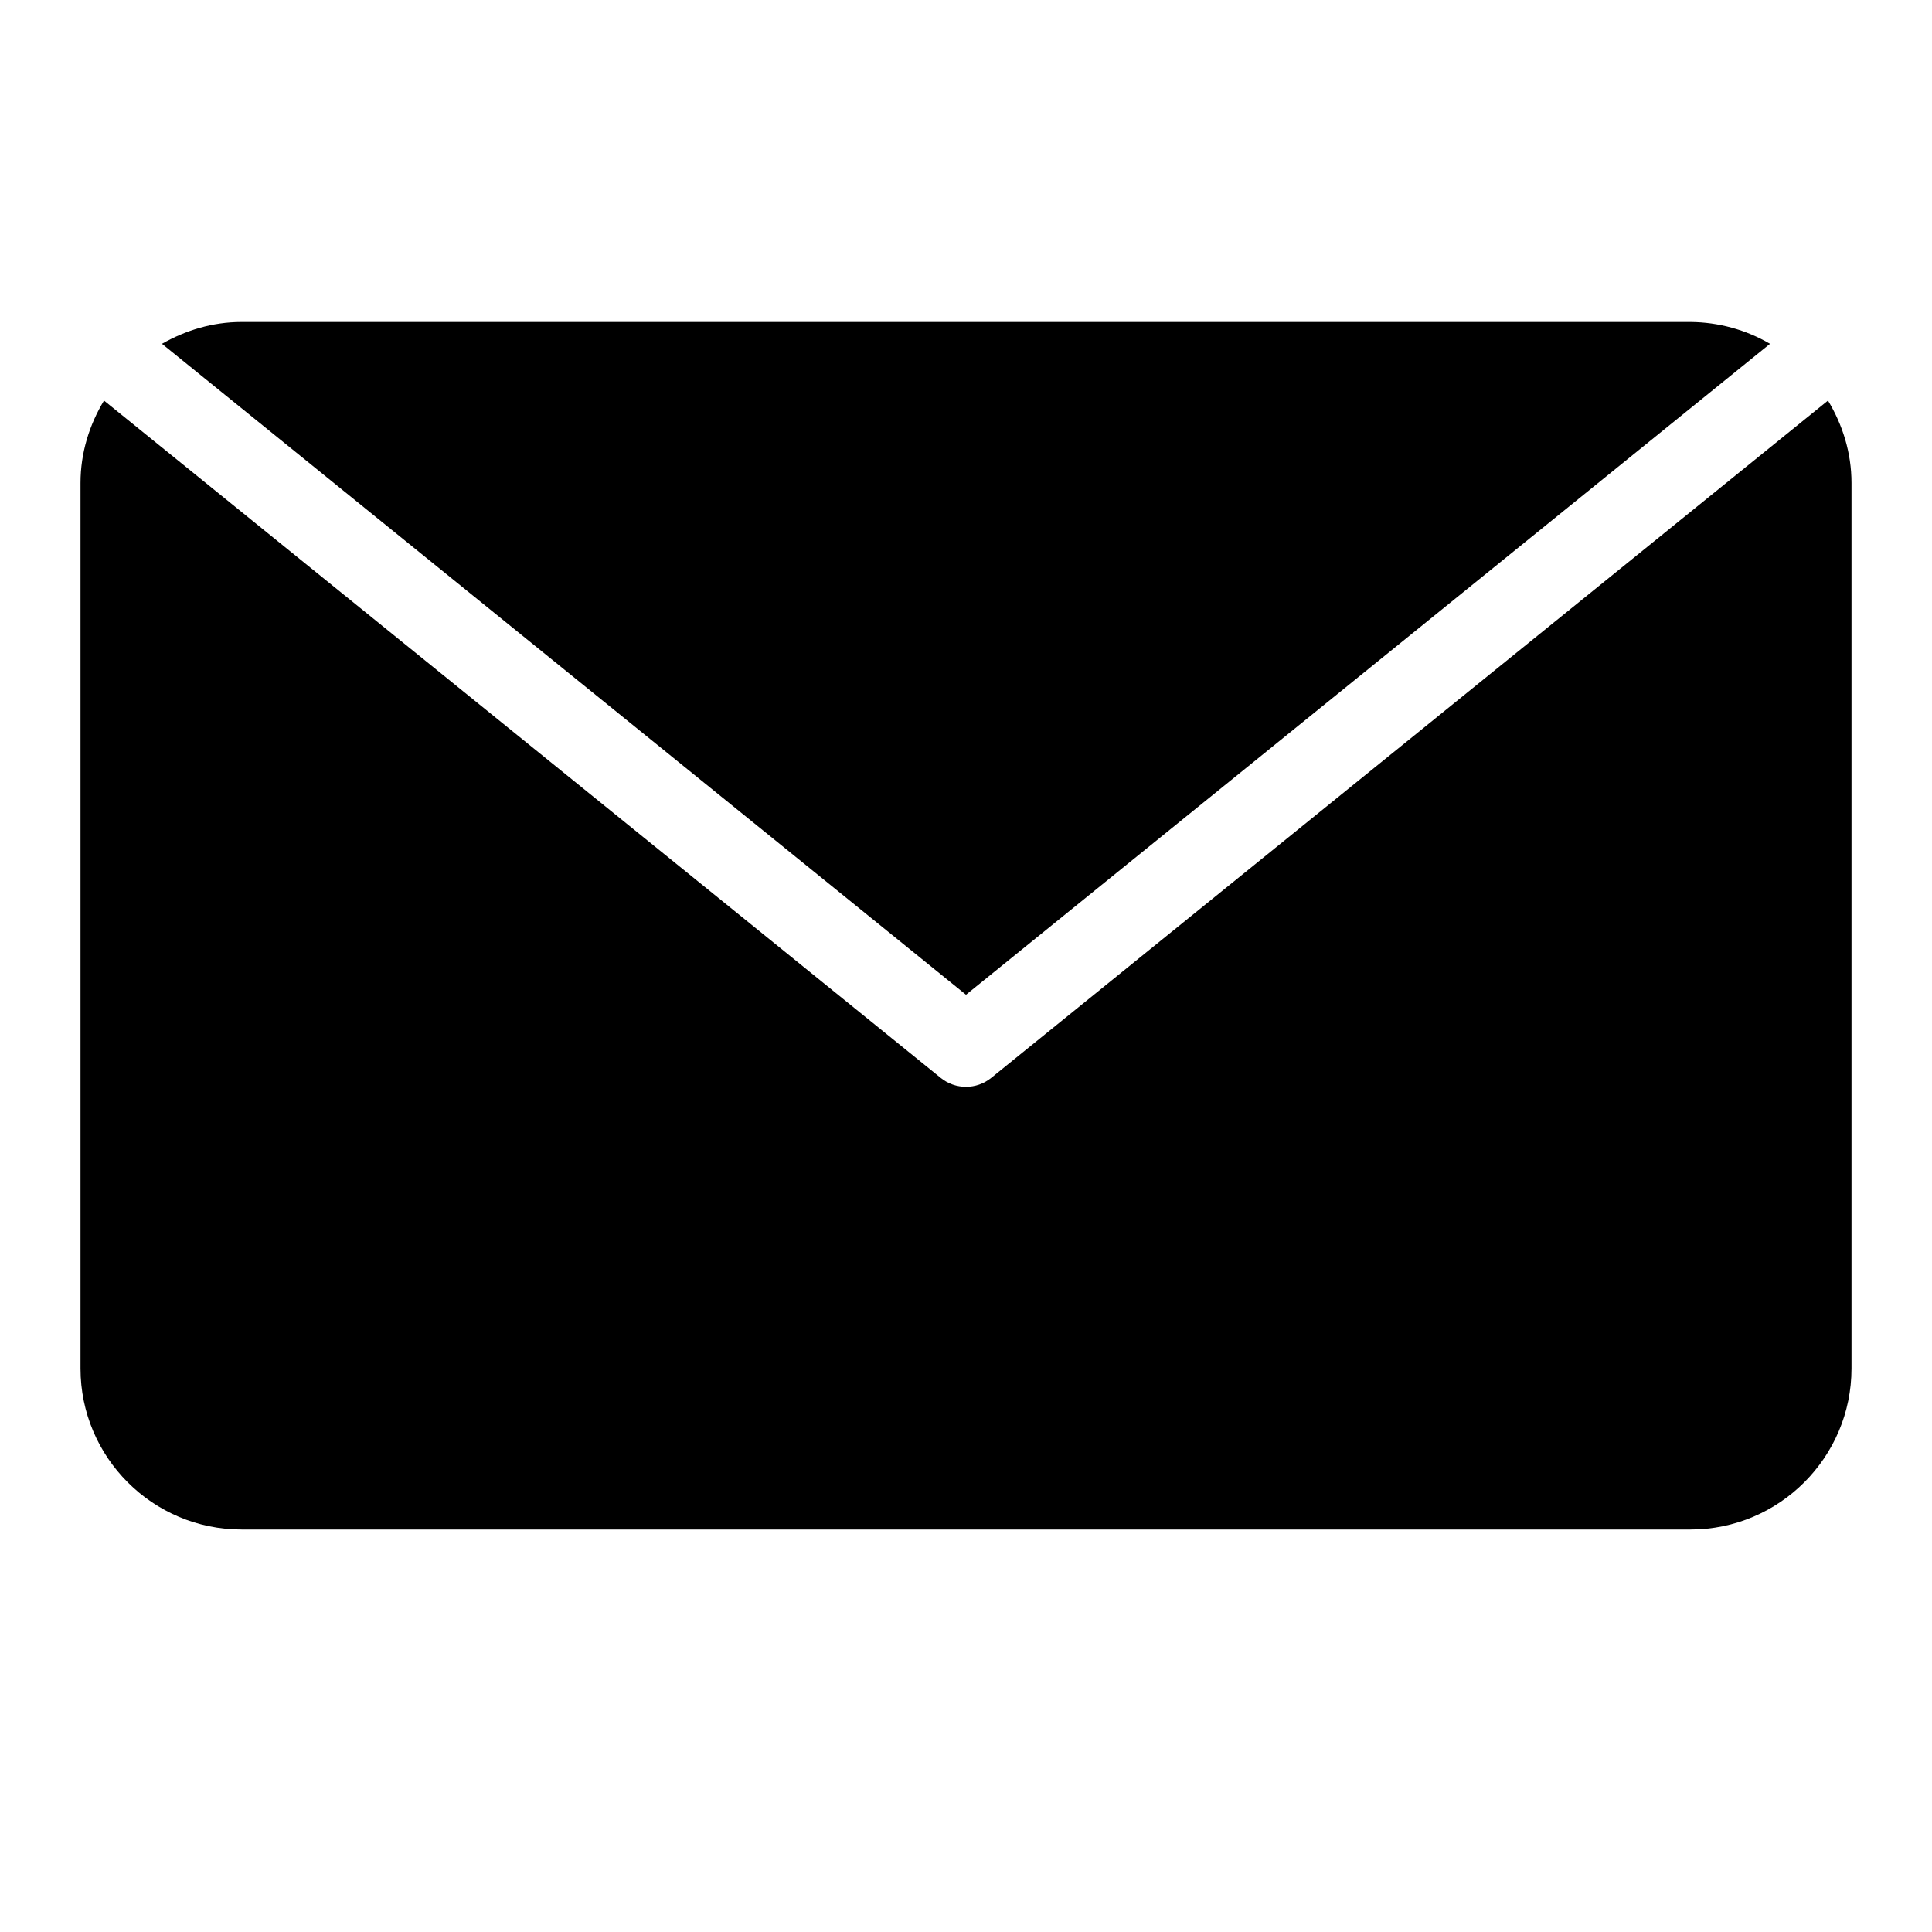
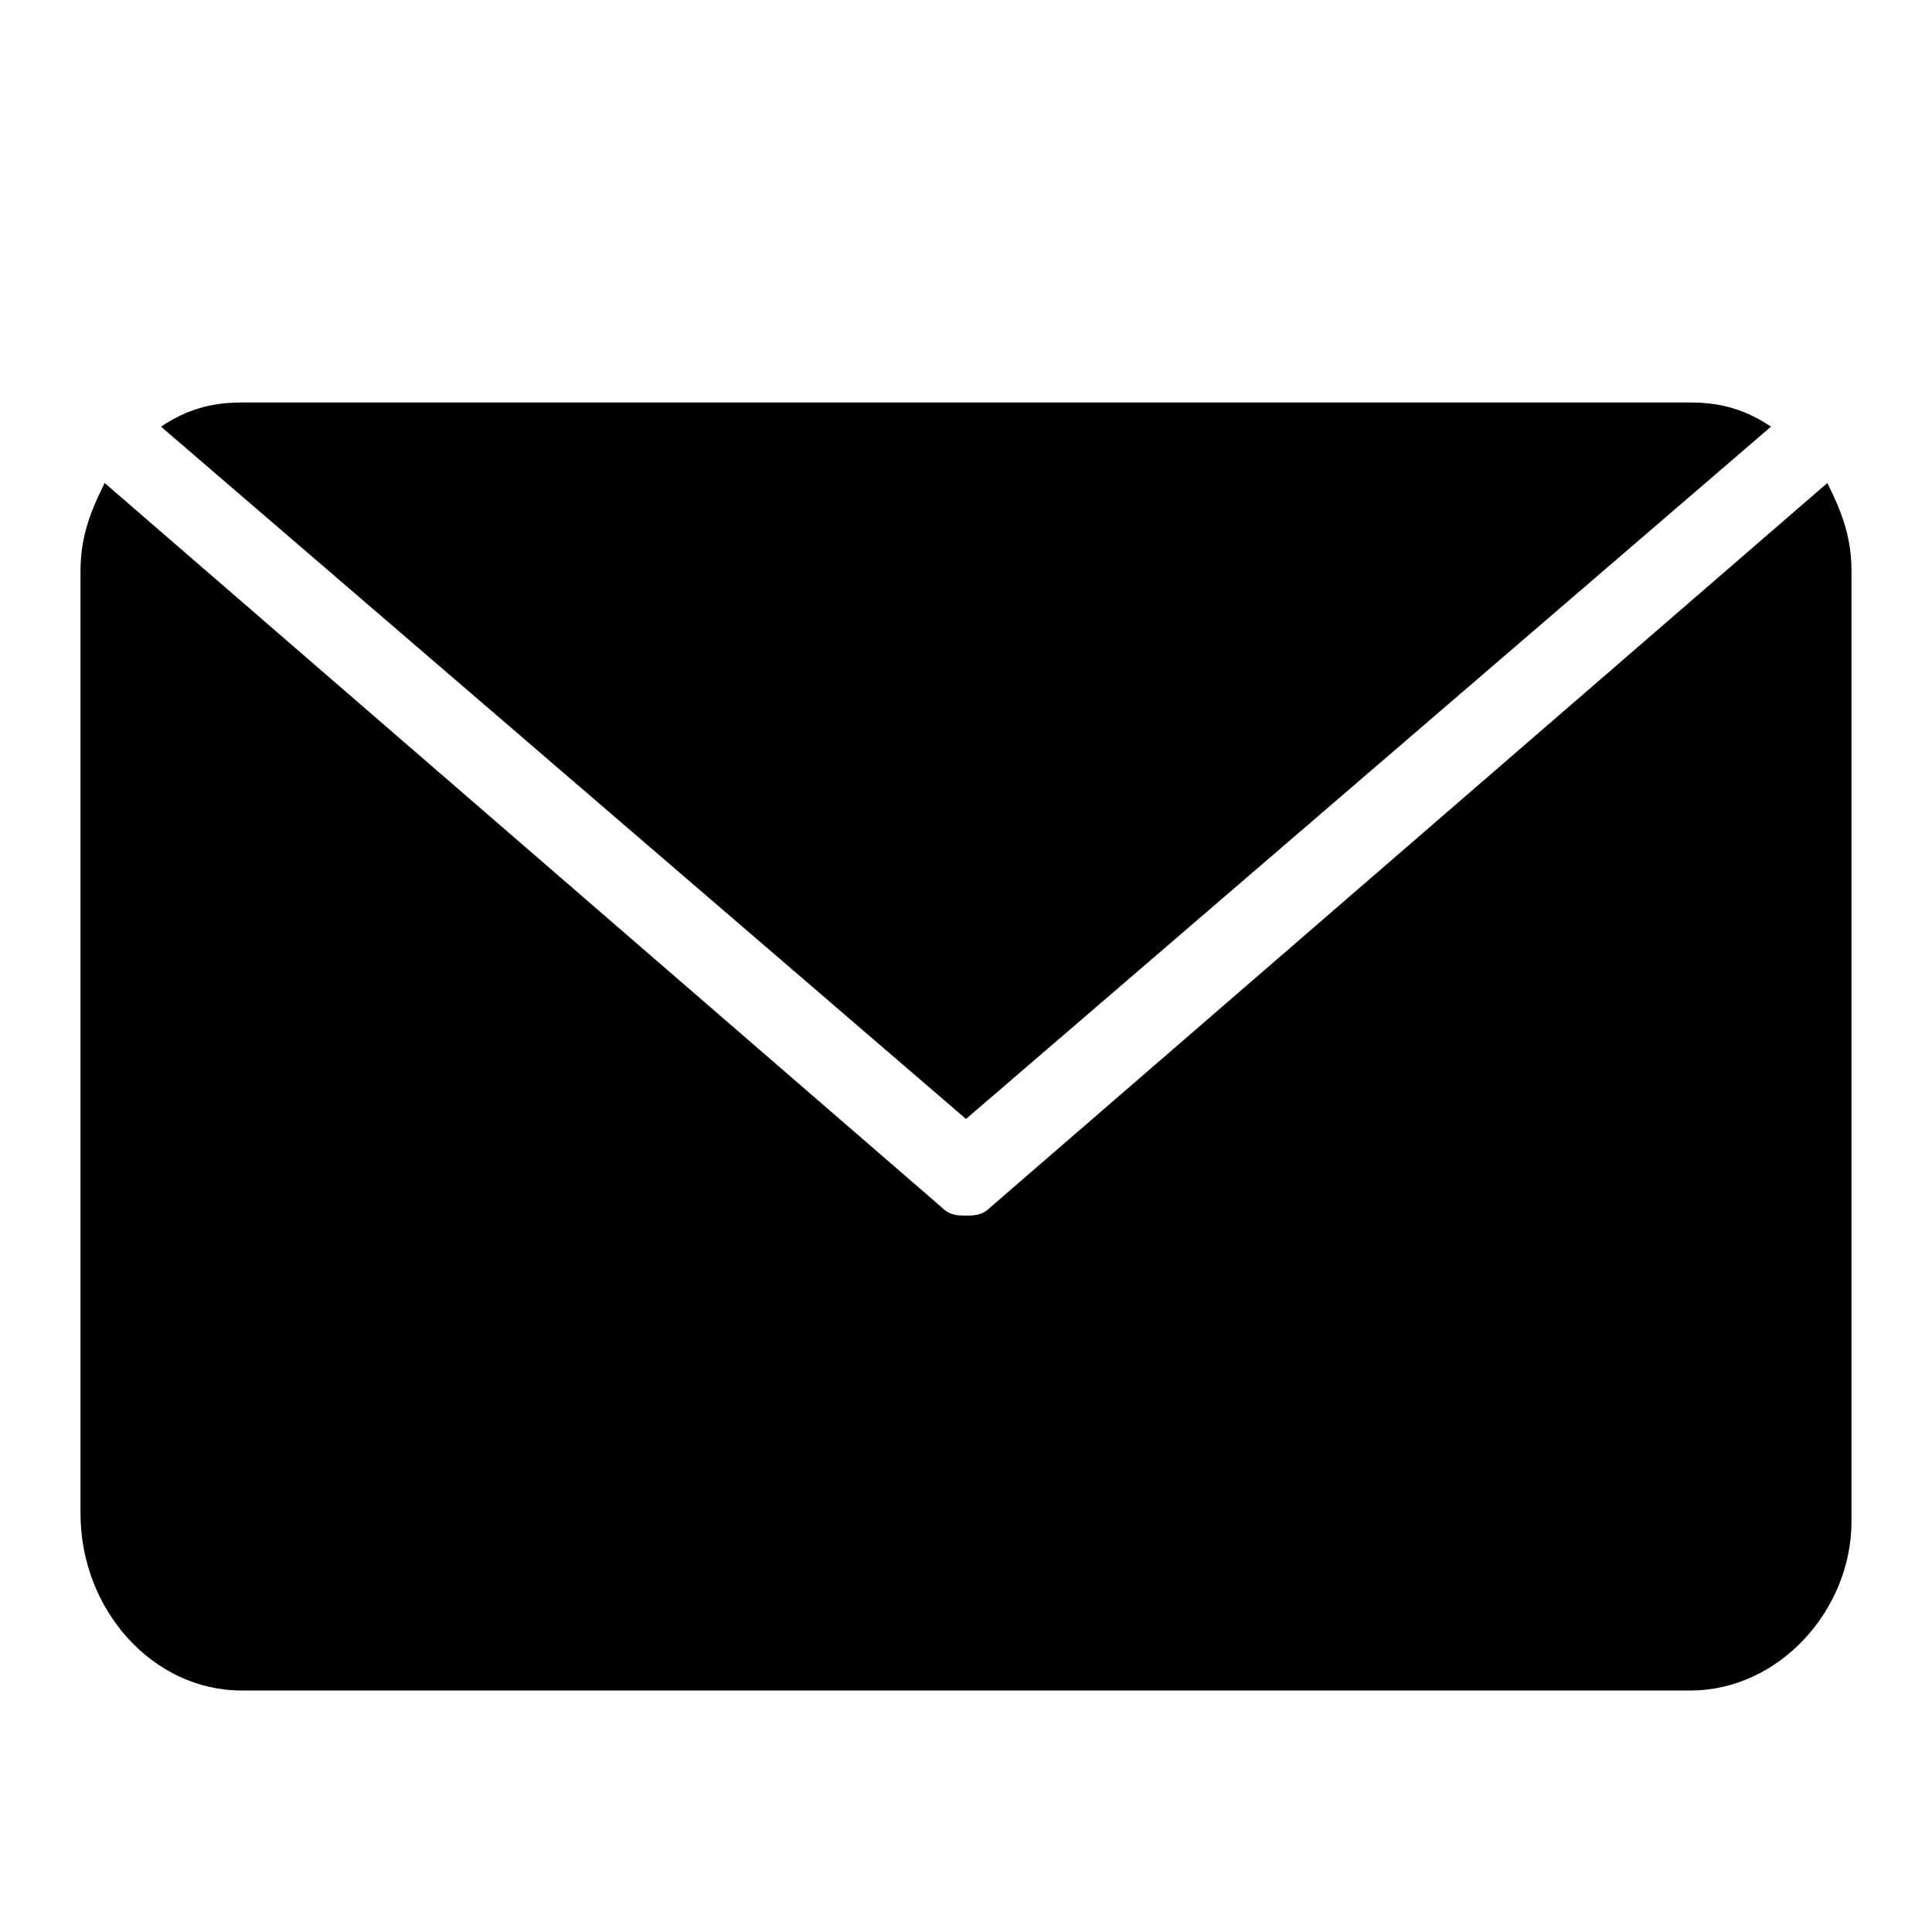
<svg xmlns="http://www.w3.org/2000/svg" width="24" height="24" viewBox="0 0 24 24">
-   <path d="M22.708 4.976l-10.394 8.413a.498.498 0 0 1-.629 0L1.292 4.976C1.111 5.276 1 5.624 1 6v11c0 1.103.897 2 2 2h18c1.103 0 2-.897 2-2V6c0-.376-.111-.724-.292-1.024z" />
-   <path d="M21.988 4.271A1.987 1.987 0 0 0 21 4H3c-.361 0-.695.104-.988.271L12 12.357l9.988-8.086z" />
+   <path d="M22.7 6l-10.4 9c-.1.1-.2.1-.3.1s-.2 0-.3-.1L1.3 6c-.2.4-.3.7-.3 1.1v11.7C1 20 1.9 21 3 21h18c1.1 0 2-1 2-2.1V7.1c0-.4-.1-.7-.3-1.1z" />
+   <path d="M22 5.3c-.3-.2-.6-.3-1-.3H3c-.4 0-.7.1-1 .3l10 8.6 10-8.6z" />
</svg>
